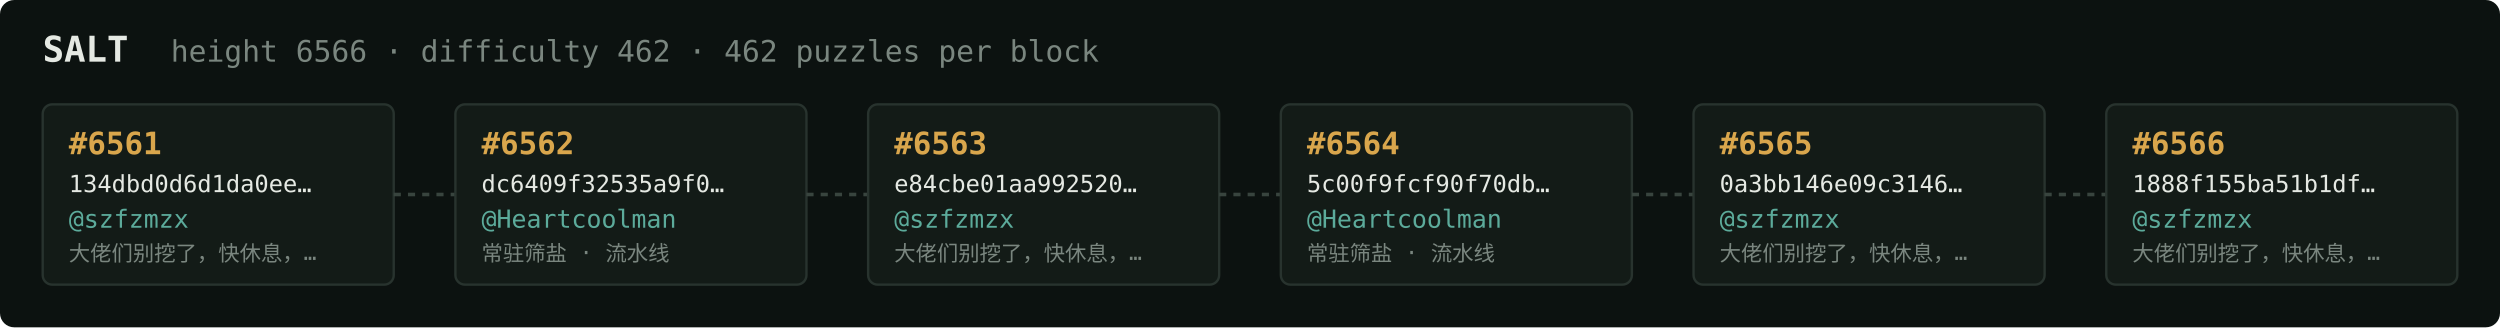
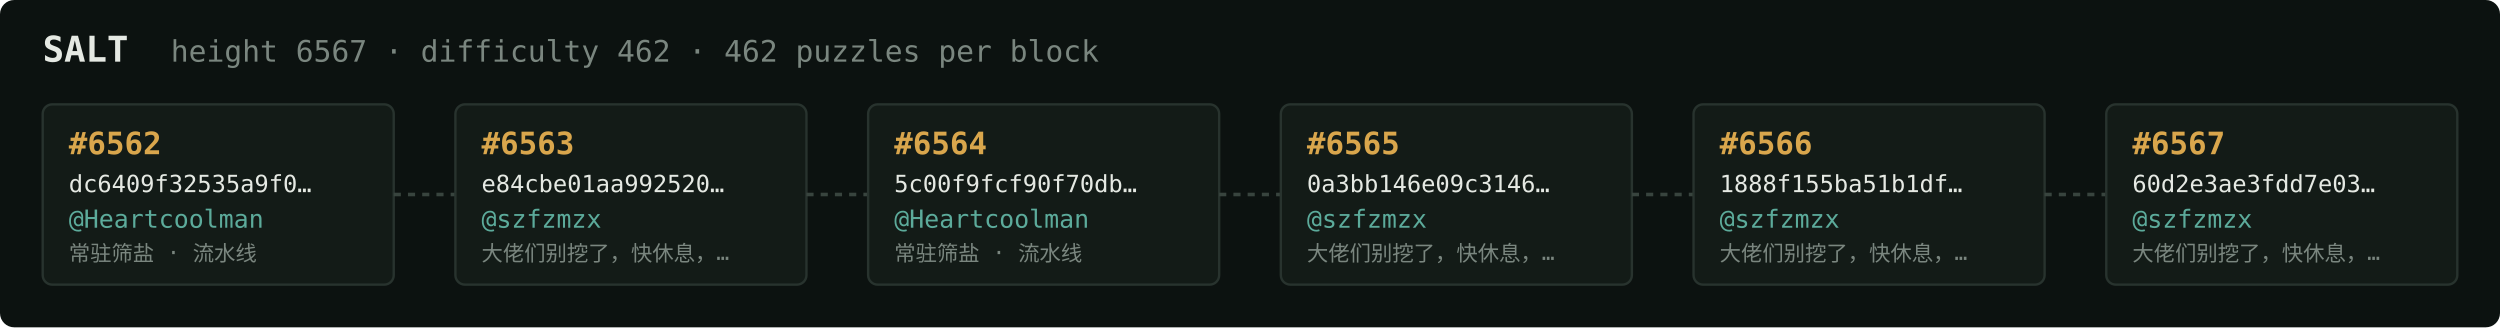
<svg xmlns="http://www.w3.org/2000/svg" width="1054" height="138" viewBox="0 0 1054 138" font-family="ui-monospace,SFMono-Regular,Menlo,monospace">
  <rect fill="#0c1210" width="1054" height="138" rx="6" />
  <text x="18" y="26" fill="#e5e9e3" font-size="15" font-weight="700">SALT</text>
-   <text x="72" y="26" fill="#7a867f" font-size="12.5">height 6566 · difficulty 462 · 462 puzzles per block</text>
+   <text x="72" y="26" fill="#7a867f" font-size="12.5">height 6567 · difficulty 462 · 462 puzzles per block</text>
  <rect x="18" y="44" width="148" height="76" rx="4" fill="#131b17" stroke="#28332e" stroke-width="1" />
-   <text x="29" y="65" fill="#d9a64c" font-size="13" font-weight="700">#6561</text>
-   <text x="29" y="81" fill="#e5e9e3" font-size="10">134dbd0d6d1da0ee…</text>
-   <text x="29" y="96" fill="#5cab9b" font-size="10.5">@szfzmzx</text>
-   <text x="29" y="110" fill="#7a867f" font-size="9">大佬们别挖了，快休息，…</text>
+   <text x="29" y="65" fill="#d9a64c" font-size="13" font-weight="700">#6562</text>
+   <text x="29" y="81" fill="#e5e9e3" font-size="10">dc6409f32535a9f0…</text>
+   <text x="29" y="96" fill="#5cab9b" font-size="10.5">@Heartcoolman</text>
+   <text x="29" y="110" fill="#7a867f" font-size="9">常驻筛盐 · 流水线</text>
  <line x1="166" y1="82.0" x2="192" y2="82.0" stroke="#38443e" stroke-width="1.5" stroke-dasharray="3 3" />
  <rect x="192" y="44" width="148" height="76" rx="4" fill="#131b17" stroke="#28332e" stroke-width="1" />
-   <text x="203" y="65" fill="#d9a64c" font-size="13" font-weight="700">#6562</text>
-   <text x="203" y="81" fill="#e5e9e3" font-size="10">dc6409f32535a9f0…</text>
-   <text x="203" y="96" fill="#5cab9b" font-size="10.5">@Heartcoolman</text>
-   <text x="203" y="110" fill="#7a867f" font-size="9">常驻筛盐 · 流水线</text>
+   <text x="203" y="65" fill="#d9a64c" font-size="13" font-weight="700">#6563</text>
+   <text x="203" y="81" fill="#e5e9e3" font-size="10">e84cbe01aa992520…</text>
+   <text x="203" y="96" fill="#5cab9b" font-size="10.5">@szfzmzx</text>
+   <text x="203" y="110" fill="#7a867f" font-size="9">大佬们别挖了，快休息，…</text>
  <line x1="340" y1="82.0" x2="366" y2="82.0" stroke="#38443e" stroke-width="1.5" stroke-dasharray="3 3" />
  <rect x="366" y="44" width="148" height="76" rx="4" fill="#131b17" stroke="#28332e" stroke-width="1" />
-   <text x="377" y="65" fill="#d9a64c" font-size="13" font-weight="700">#6563</text>
-   <text x="377" y="81" fill="#e5e9e3" font-size="10">e84cbe01aa992520…</text>
-   <text x="377" y="96" fill="#5cab9b" font-size="10.5">@szfzmzx</text>
-   <text x="377" y="110" fill="#7a867f" font-size="9">大佬们别挖了，快休息，…</text>
+   <text x="377" y="65" fill="#d9a64c" font-size="13" font-weight="700">#6564</text>
+   <text x="377" y="81" fill="#e5e9e3" font-size="10">5c00f9fcf90f70db…</text>
+   <text x="377" y="96" fill="#5cab9b" font-size="10.5">@Heartcoolman</text>
+   <text x="377" y="110" fill="#7a867f" font-size="9">常驻筛盐 · 流水线</text>
  <line x1="514" y1="82.0" x2="540" y2="82.0" stroke="#38443e" stroke-width="1.5" stroke-dasharray="3 3" />
  <rect x="540" y="44" width="148" height="76" rx="4" fill="#131b17" stroke="#28332e" stroke-width="1" />
-   <text x="551" y="65" fill="#d9a64c" font-size="13" font-weight="700">#6564</text>
-   <text x="551" y="81" fill="#e5e9e3" font-size="10">5c00f9fcf90f70db…</text>
-   <text x="551" y="96" fill="#5cab9b" font-size="10.5">@Heartcoolman</text>
-   <text x="551" y="110" fill="#7a867f" font-size="9">常驻筛盐 · 流水线</text>
+   <text x="551" y="65" fill="#d9a64c" font-size="13" font-weight="700">#6565</text>
+   <text x="551" y="81" fill="#e5e9e3" font-size="10">0a3bb146e09c3146…</text>
+   <text x="551" y="96" fill="#5cab9b" font-size="10.5">@szfzmzx</text>
+   <text x="551" y="110" fill="#7a867f" font-size="9">大佬们别挖了，快休息，…</text>
  <line x1="688" y1="82.0" x2="714" y2="82.0" stroke="#38443e" stroke-width="1.5" stroke-dasharray="3 3" />
  <rect x="714" y="44" width="148" height="76" rx="4" fill="#131b17" stroke="#28332e" stroke-width="1" />
-   <text x="725" y="65" fill="#d9a64c" font-size="13" font-weight="700">#6565</text>
-   <text x="725" y="81" fill="#e5e9e3" font-size="10">0a3bb146e09c3146…</text>
+   <text x="725" y="65" fill="#d9a64c" font-size="13" font-weight="700">#6566</text>
+   <text x="725" y="81" fill="#e5e9e3" font-size="10">1888f155ba51b1df…</text>
  <text x="725" y="96" fill="#5cab9b" font-size="10.5">@szfzmzx</text>
  <text x="725" y="110" fill="#7a867f" font-size="9">大佬们别挖了，快休息，…</text>
  <line x1="862" y1="82.0" x2="888" y2="82.0" stroke="#38443e" stroke-width="1.5" stroke-dasharray="3 3" />
  <rect x="888" y="44" width="148" height="76" rx="4" fill="#131b17" stroke="#28332e" stroke-width="1" />
-   <text x="899" y="65" fill="#d9a64c" font-size="13" font-weight="700">#6566</text>
-   <text x="899" y="81" fill="#e5e9e3" font-size="10">1888f155ba51b1df…</text>
+   <text x="899" y="65" fill="#d9a64c" font-size="13" font-weight="700">#6567</text>
+   <text x="899" y="81" fill="#e5e9e3" font-size="10">60d2e3ae3fdd7e03…</text>
  <text x="899" y="96" fill="#5cab9b" font-size="10.5">@szfzmzx</text>
  <text x="899" y="110" fill="#7a867f" font-size="9">大佬们别挖了，快休息，…</text>
</svg>
